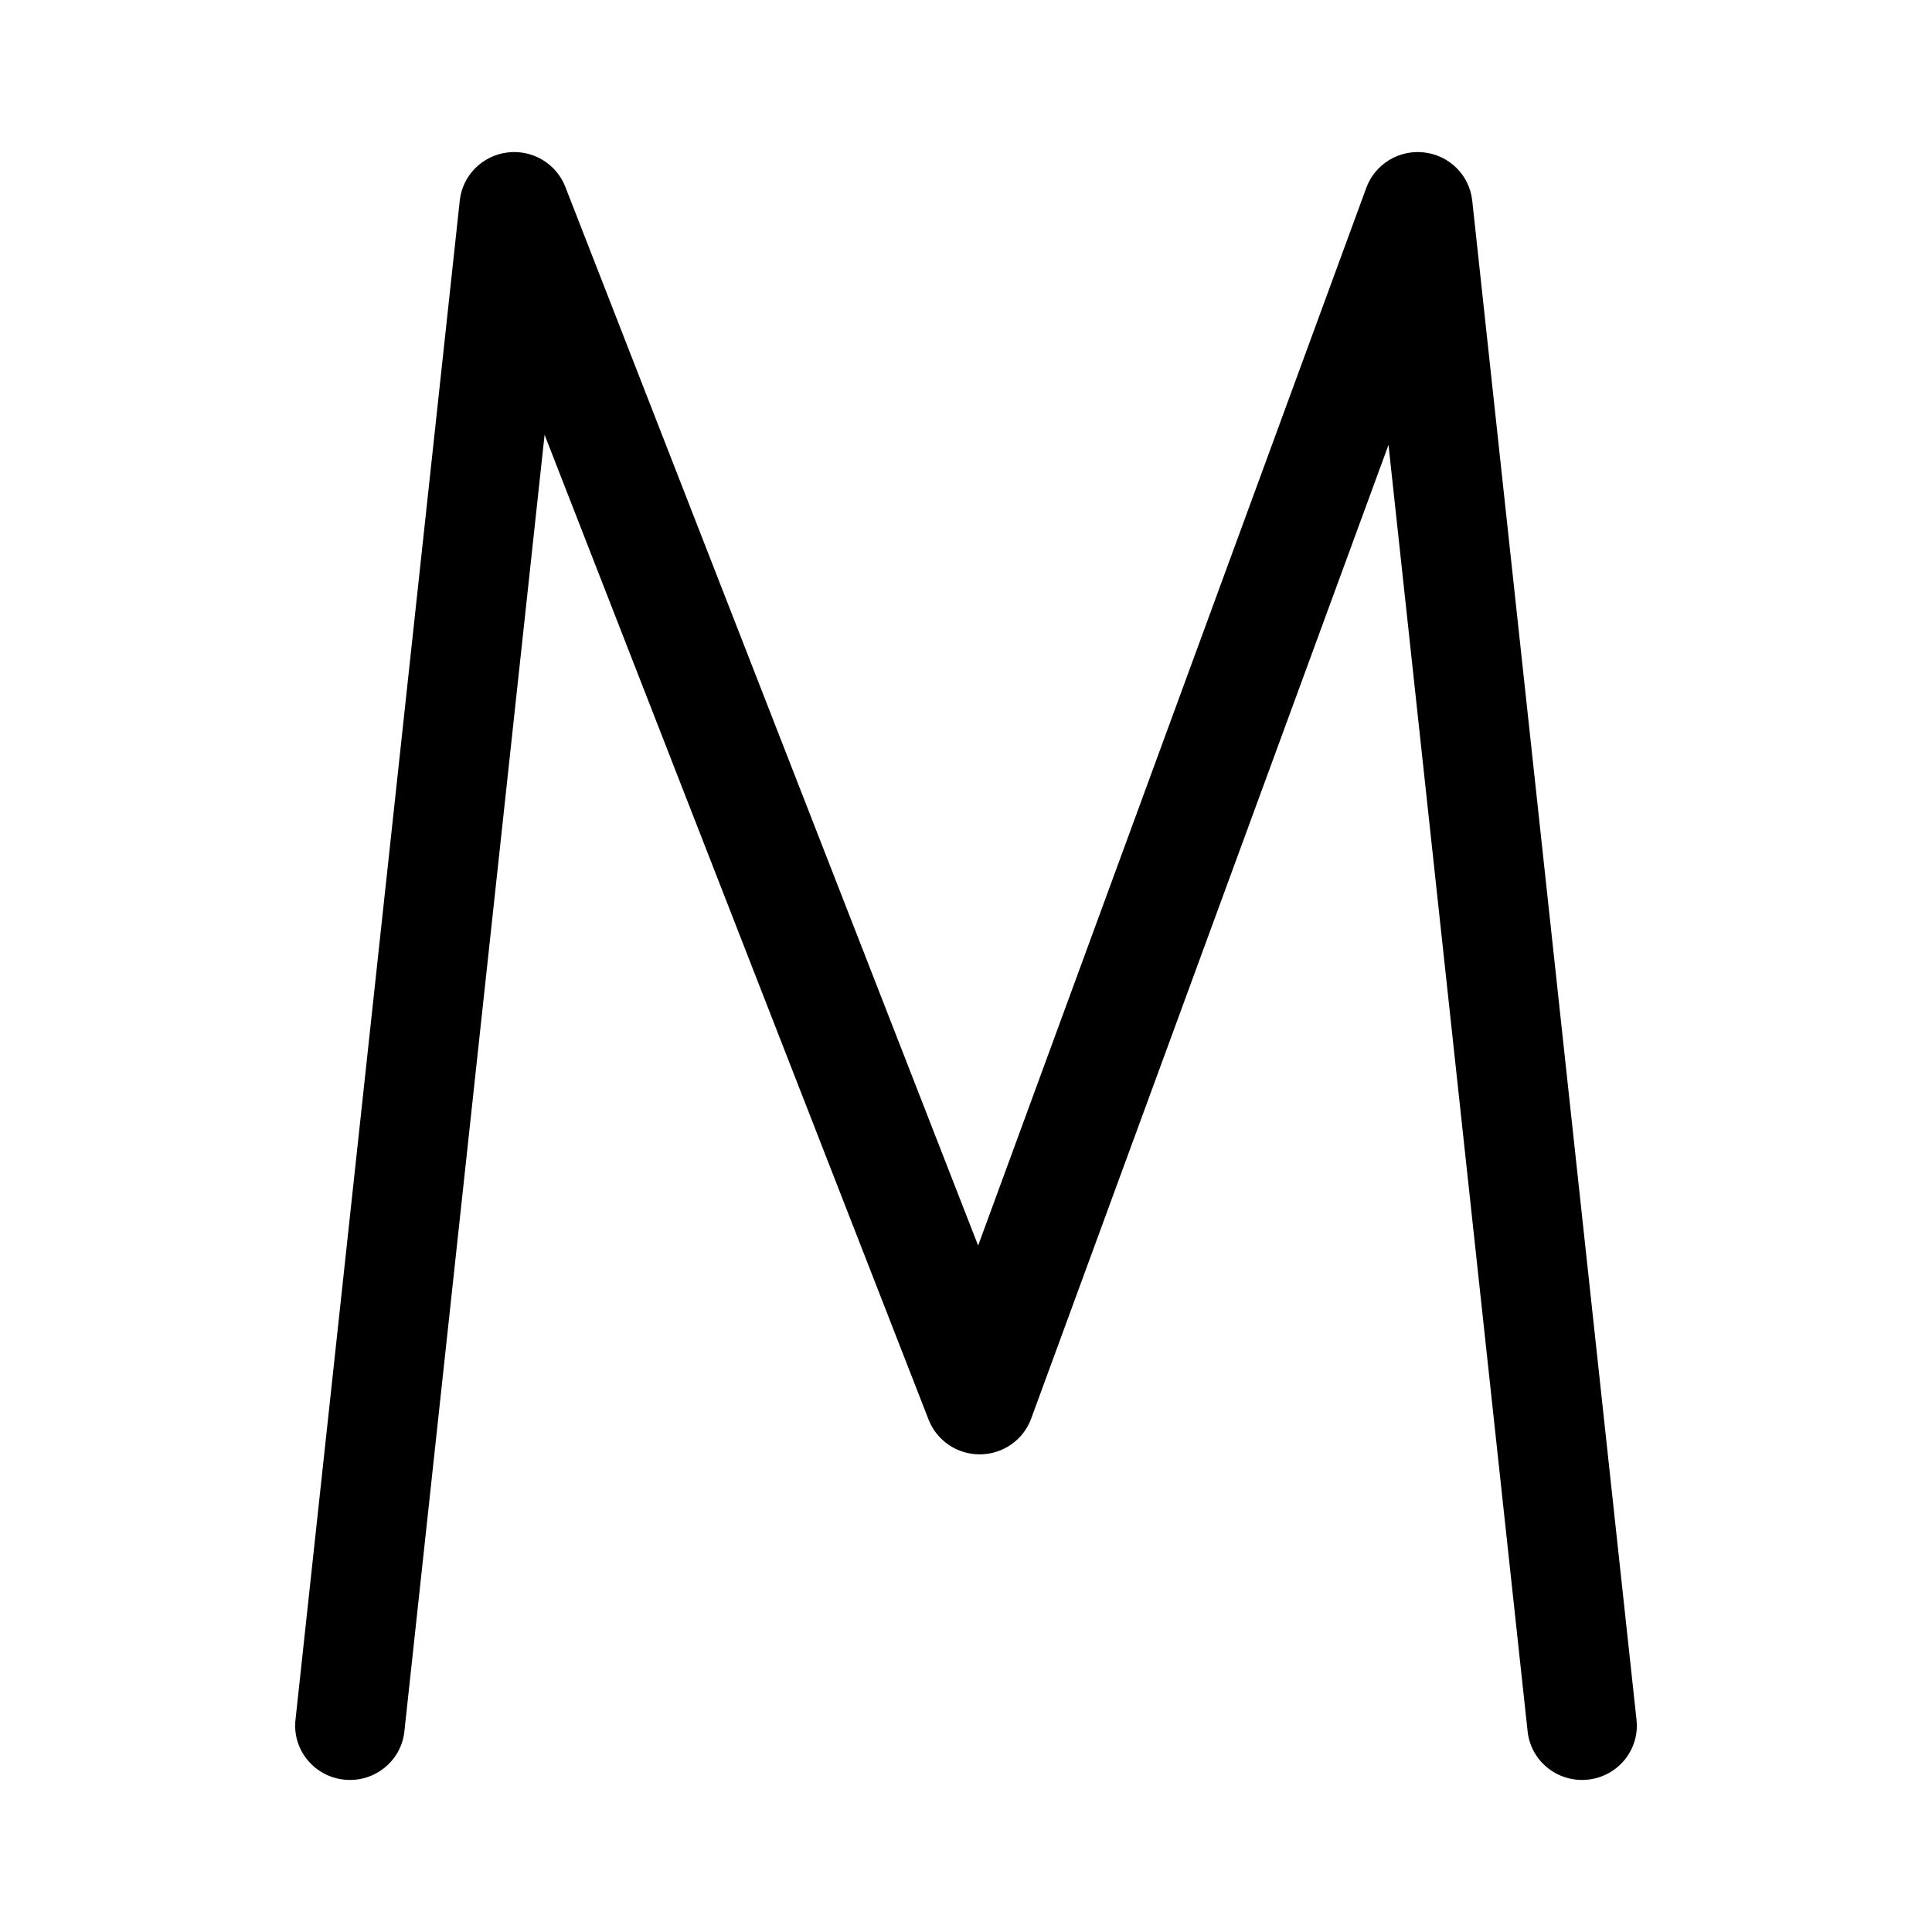
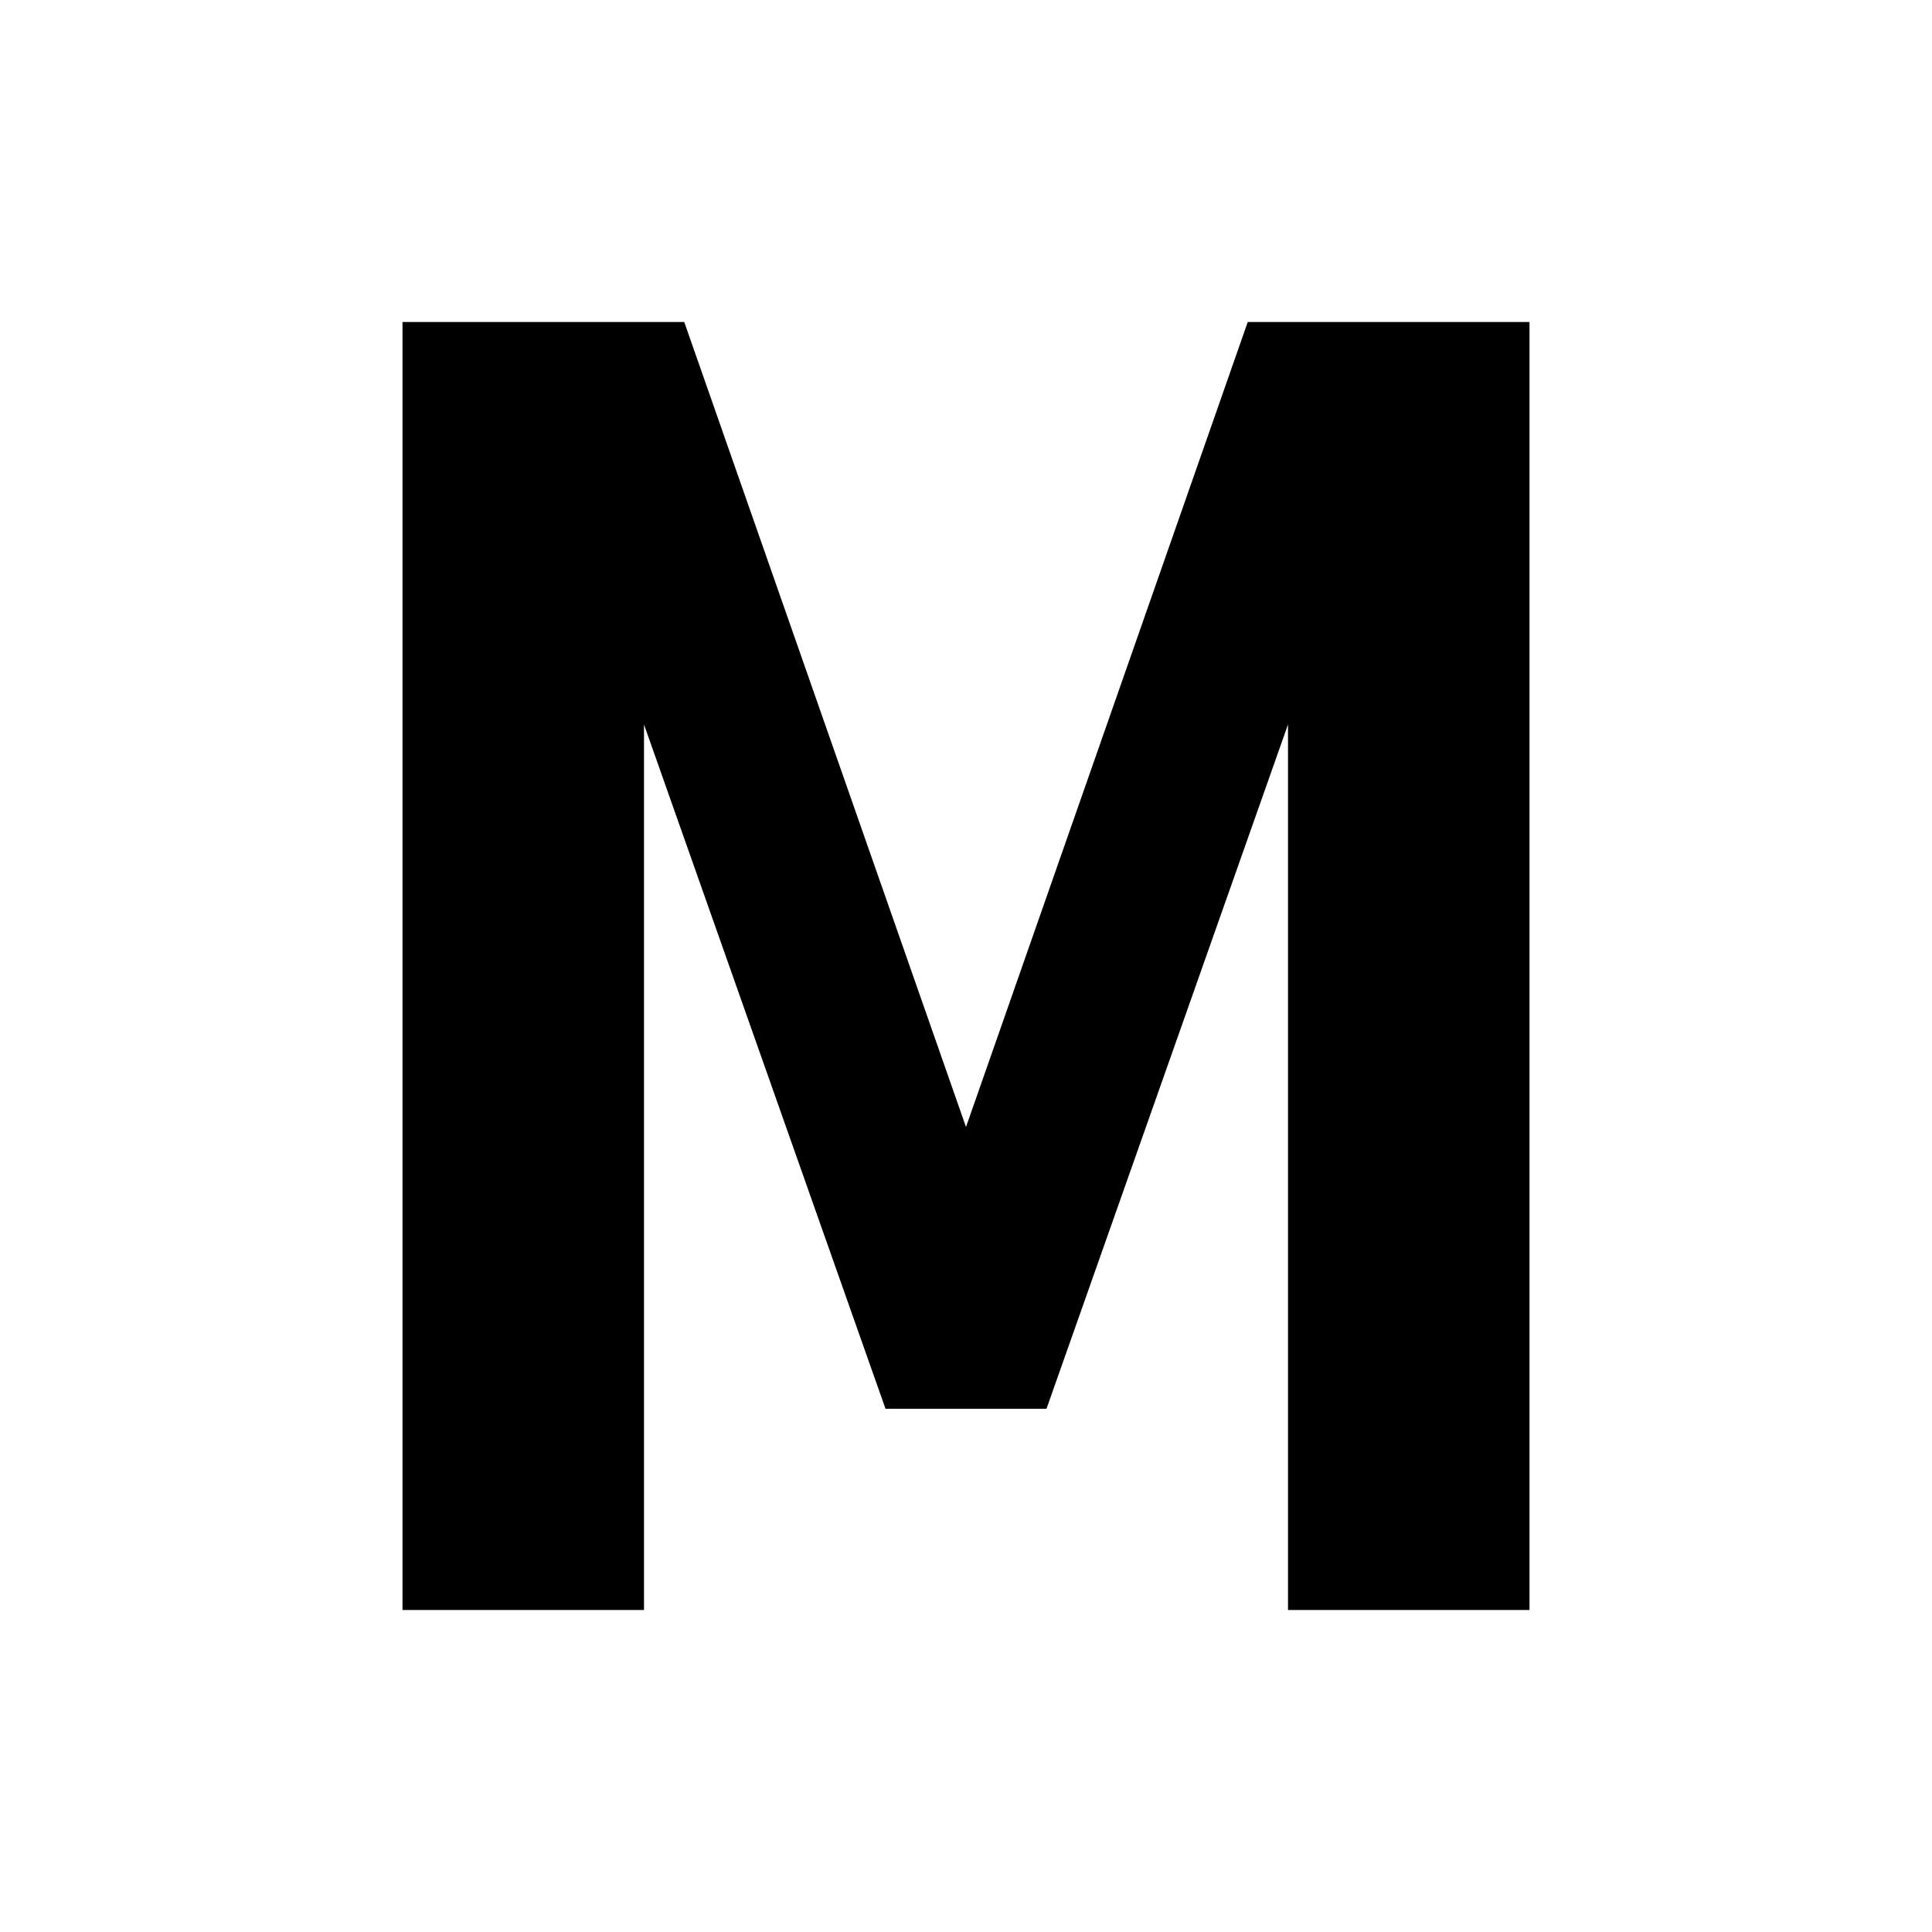
- <svg xmlns="http://www.w3.org/2000/svg" width="48" height="48" viewBox="128 360 216 216">
-   <path fill-rule="evenodd" clip-rule="evenodd" d="M184.691 377.052C187.492 376.687 190.183 378.269 191.201 380.881L237.357 499.254L280.756 380.994C281.73 378.341 284.421 376.704 287.249 377.045C290.077 377.385 292.294 379.614 292.597 382.421L310.965 552.287C311.325 555.618 308.891 558.608 305.529 558.965C302.167 559.322 299.15 556.911 298.79 553.579L283.236 409.739L243.284 518.606C242.412 520.983 240.144 522.574 237.592 522.599C235.04 522.625 232.739 521.078 231.82 518.719L188.886 408.609L173.21 553.579C172.85 556.911 169.833 559.322 166.471 558.965C163.109 558.608 160.675 555.618 161.035 552.287L179.403 382.421C179.704 379.636 181.889 377.418 184.691 377.052Z" fill="black" />
+ <svg xmlns="http://www.w3.org/2000/svg" width="48" height="48" viewBox="0 0 48 48">
+   <path d="M10 40V8h7l7 20 7-20h7v32h-6V18l-6 17h-4l-6-17v22z" fill="black" />
</svg>
